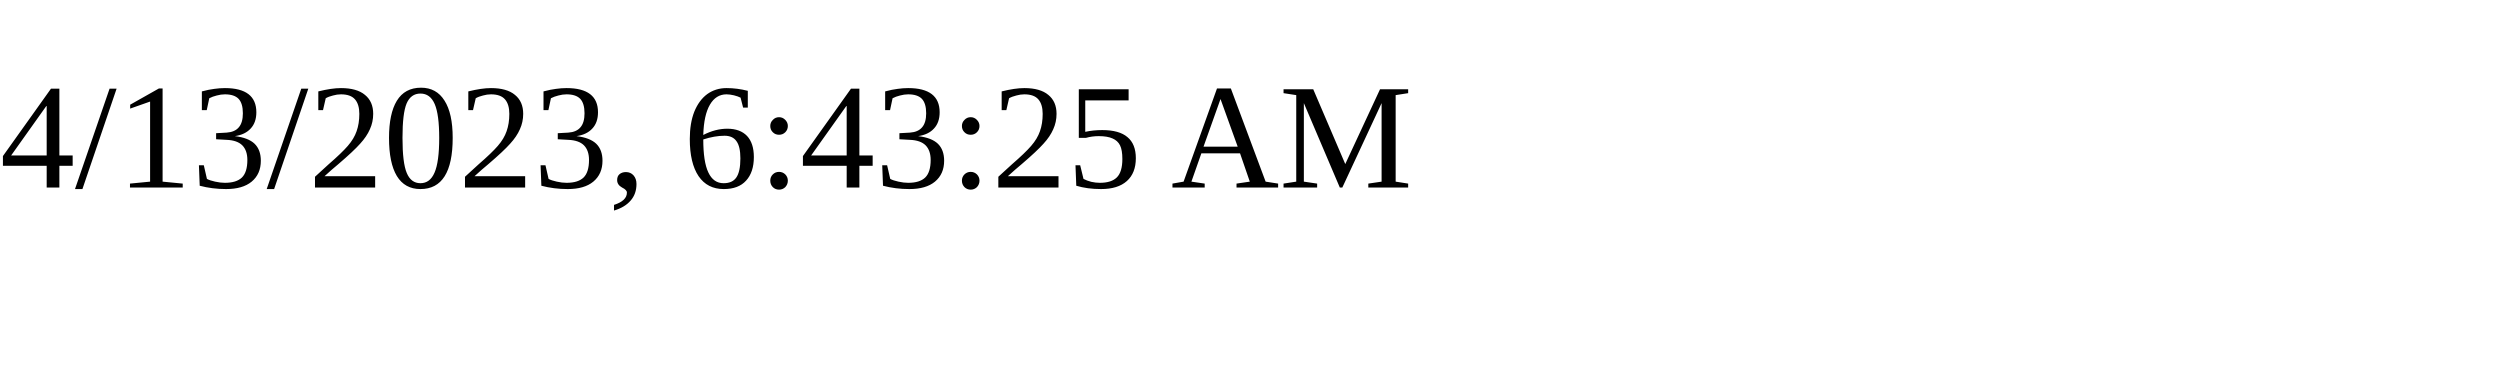
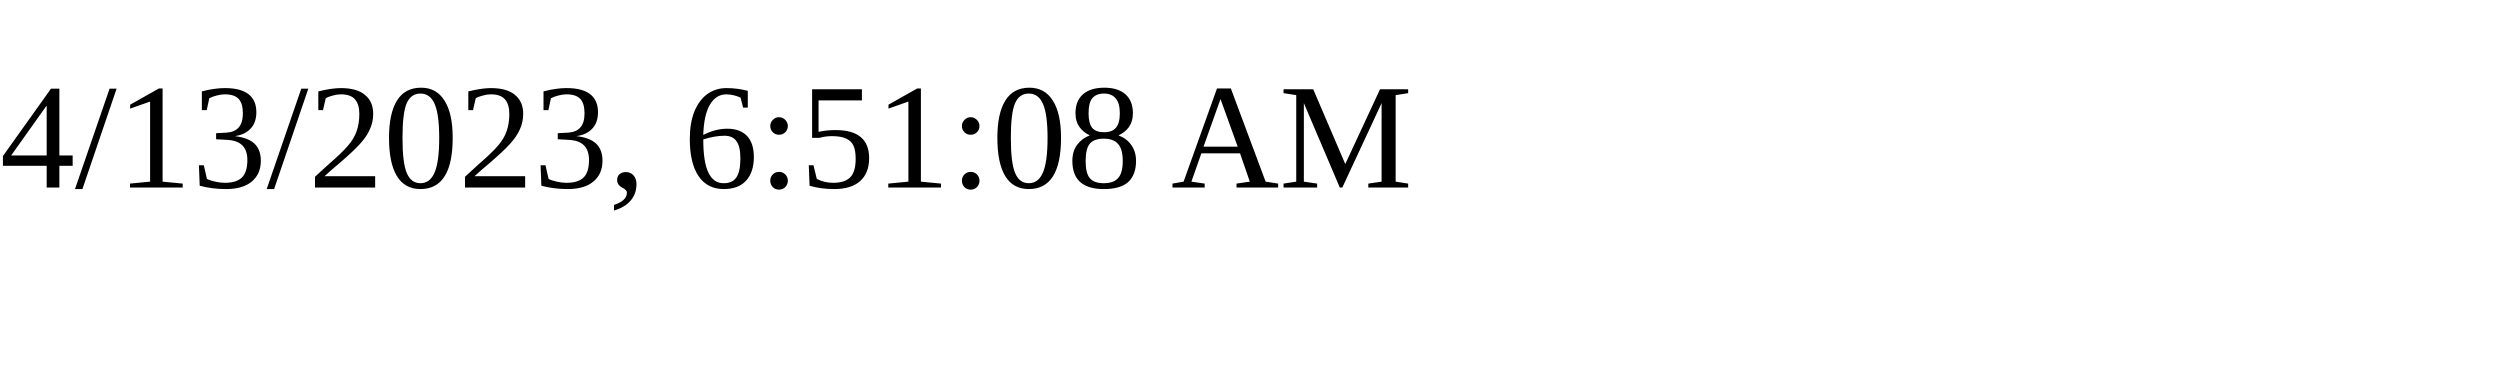
<svg xmlns="http://www.w3.org/2000/svg" height="30" width="200">
-   <text x="0" y="15">4/13/2023, 6:43:25 AM</text>
+   <text x="0" y="15">4/13/2023, 6:51:08 AM</text>
</svg>
